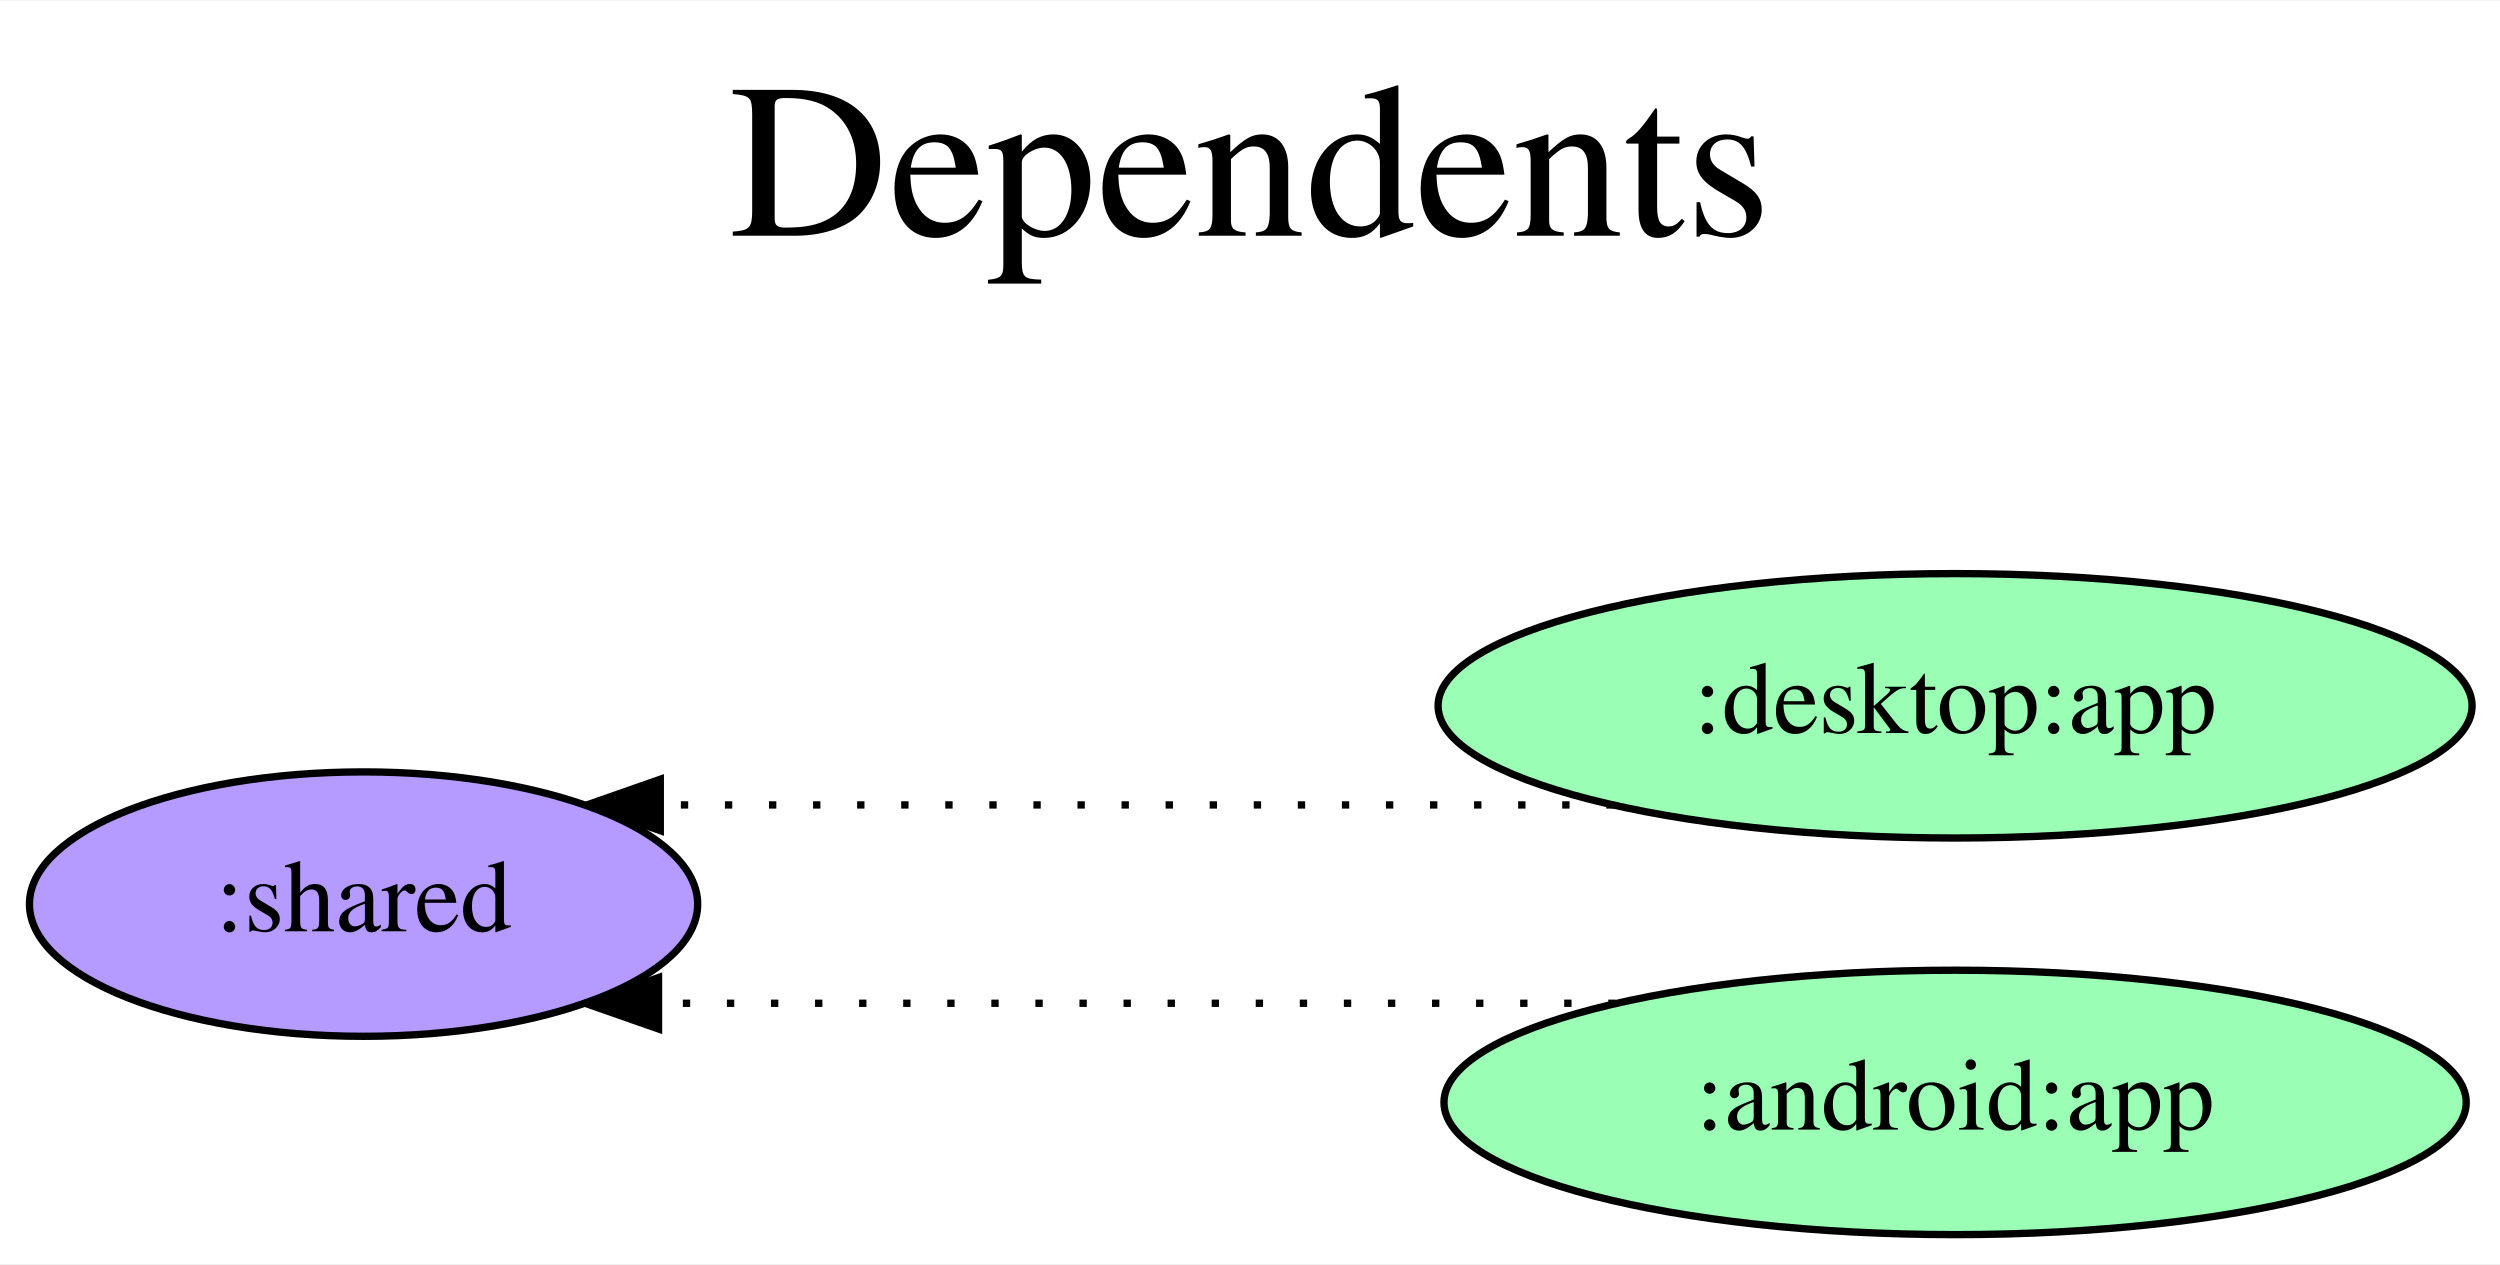
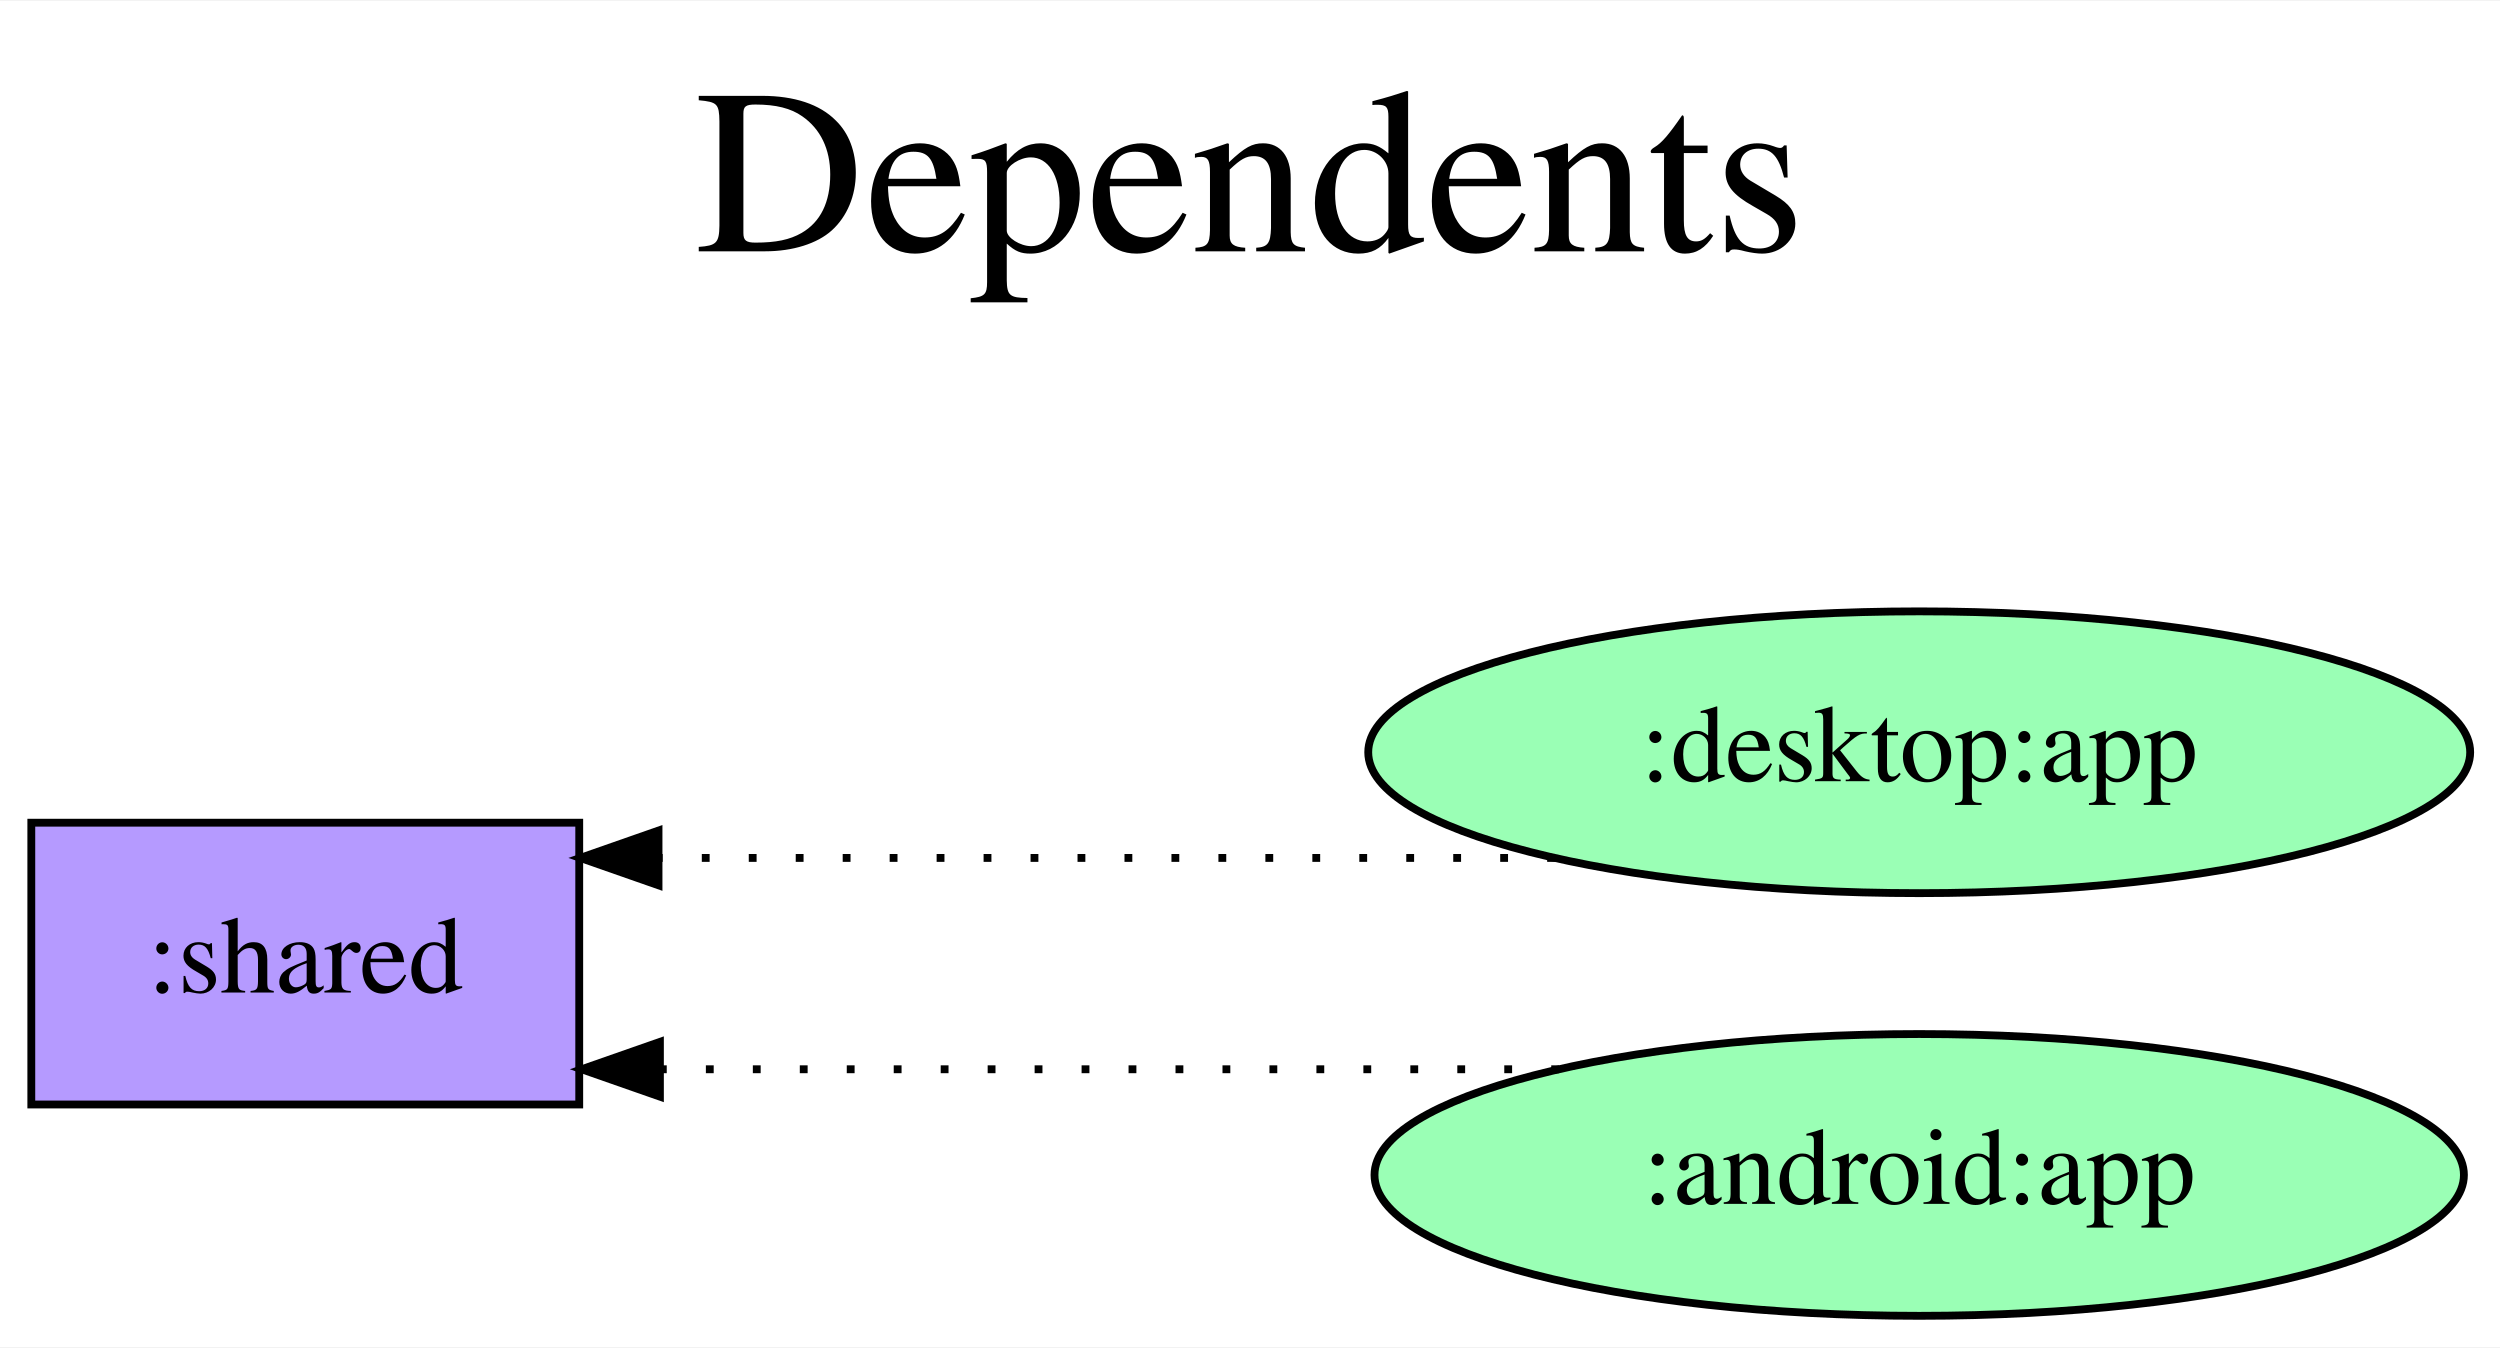
- <svg xmlns="http://www.w3.org/2000/svg" width="340pt" height="172pt" viewBox="0.00 0.00 340.38 172.00">
+ <svg xmlns="http://www.w3.org/2000/svg" width="319pt" height="172pt" viewBox="0.00 0.00 319.39 172.00">
  <g id="graph0" class="graph" transform="scale(1 1) rotate(0) translate(4 168)">
-     <polygon fill="white" stroke="transparent" points="-4,4 -4,-168 336.38,-168 336.38,4 -4,4" />
-     <text text-anchor="middle" x="166.19" y="-136" font-family="Times,serif" font-size="30.00">Dependents</text>
-     <text text-anchor="middle" x="166.19" y="-103" font-family="Times,serif" font-size="30.00"> </text>
+     <polygon fill="white" stroke="transparent" points="-4,4 -4,-168 315.39,-168 315.39,4 -4,4" />
+     <text text-anchor="middle" x="155.69" y="-136" font-family="Times,serif" font-size="30.00">Dependents</text>
+     <text text-anchor="middle" x="155.69" y="-103" font-family="Times,serif" font-size="30.00"> </text>
    <g id="node1" class="node">
-       <ellipse fill="#b59aff" stroke="black" cx="45.5" cy="-45" rx="45.49" ry="18" />
-       <text text-anchor="middle" x="45.5" y="-41.3" font-family="Times,serif" font-size="14.00">:shared</text>
+       <polygon fill="#b59aff" stroke="black" points="70,-63 0,-63 0,-27 70,-27 70,-63" />
+       <text text-anchor="middle" x="35" y="-41.3" font-family="Times,serif" font-size="14.00">:shared</text>
    </g>
    <g id="node2" class="node">
-       <ellipse fill="#9affb5" stroke="black" cx="262.19" cy="-72" rx="70.39" ry="18" />
-       <text text-anchor="middle" x="262.19" y="-68.3" font-family="Times,serif" font-size="14.00">:desktop:app</text>
+       <ellipse fill="#9affb5" stroke="black" cx="241.19" cy="-72" rx="70.39" ry="18" />
+       <text text-anchor="middle" x="241.19" y="-68.3" font-family="Times,serif" font-size="14.00">:desktop:app</text>
    </g>
    <g id="edge1" class="edge">
-       <path fill="none" stroke="black" stroke-dasharray="1,5" d="M215.7,-58.5C215.7,-58.5 85.9,-58.5 85.9,-58.5" />
-       <polygon fill="black" stroke="black" points="85.9,-55 75.9,-58.5 85.9,-62 85.9,-55" />
+       <path fill="none" stroke="black" stroke-dasharray="1,5" d="M194.66,-58.5C194.66,-58.5 80.13,-58.5 80.13,-58.5" />
+       <polygon fill="black" stroke="black" points="80.13,-55 70.13,-58.5 80.13,-62 80.13,-55" />
    </g>
    <g id="node3" class="node">
-       <ellipse fill="#9affb5" stroke="black" cx="262.19" cy="-18" rx="69.59" ry="18" />
-       <text text-anchor="middle" x="262.19" y="-14.3" font-family="Times,serif" font-size="14.00">:android:app</text>
+       <ellipse fill="#9affb5" stroke="black" cx="241.19" cy="-18" rx="69.59" ry="18" />
+       <text text-anchor="middle" x="241.19" y="-14.3" font-family="Times,serif" font-size="14.00">:android:app</text>
    </g>
    <g id="edge2" class="edge">
-       <path fill="none" stroke="black" stroke-dasharray="1,5" d="M215.97,-31.5C215.97,-31.5 85.66,-31.5 85.66,-31.5" />
-       <polygon fill="black" stroke="black" points="85.66,-28 75.66,-31.5 85.66,-35 85.66,-28" />
+       <path fill="none" stroke="black" stroke-dasharray="1,5" d="M195.18,-31.5C195.18,-31.5 80.31,-31.5 80.31,-31.5" />
+       <polygon fill="black" stroke="black" points="80.31,-28 70.31,-31.5 80.31,-35 80.31,-28" />
    </g>
  </g>
</svg>
